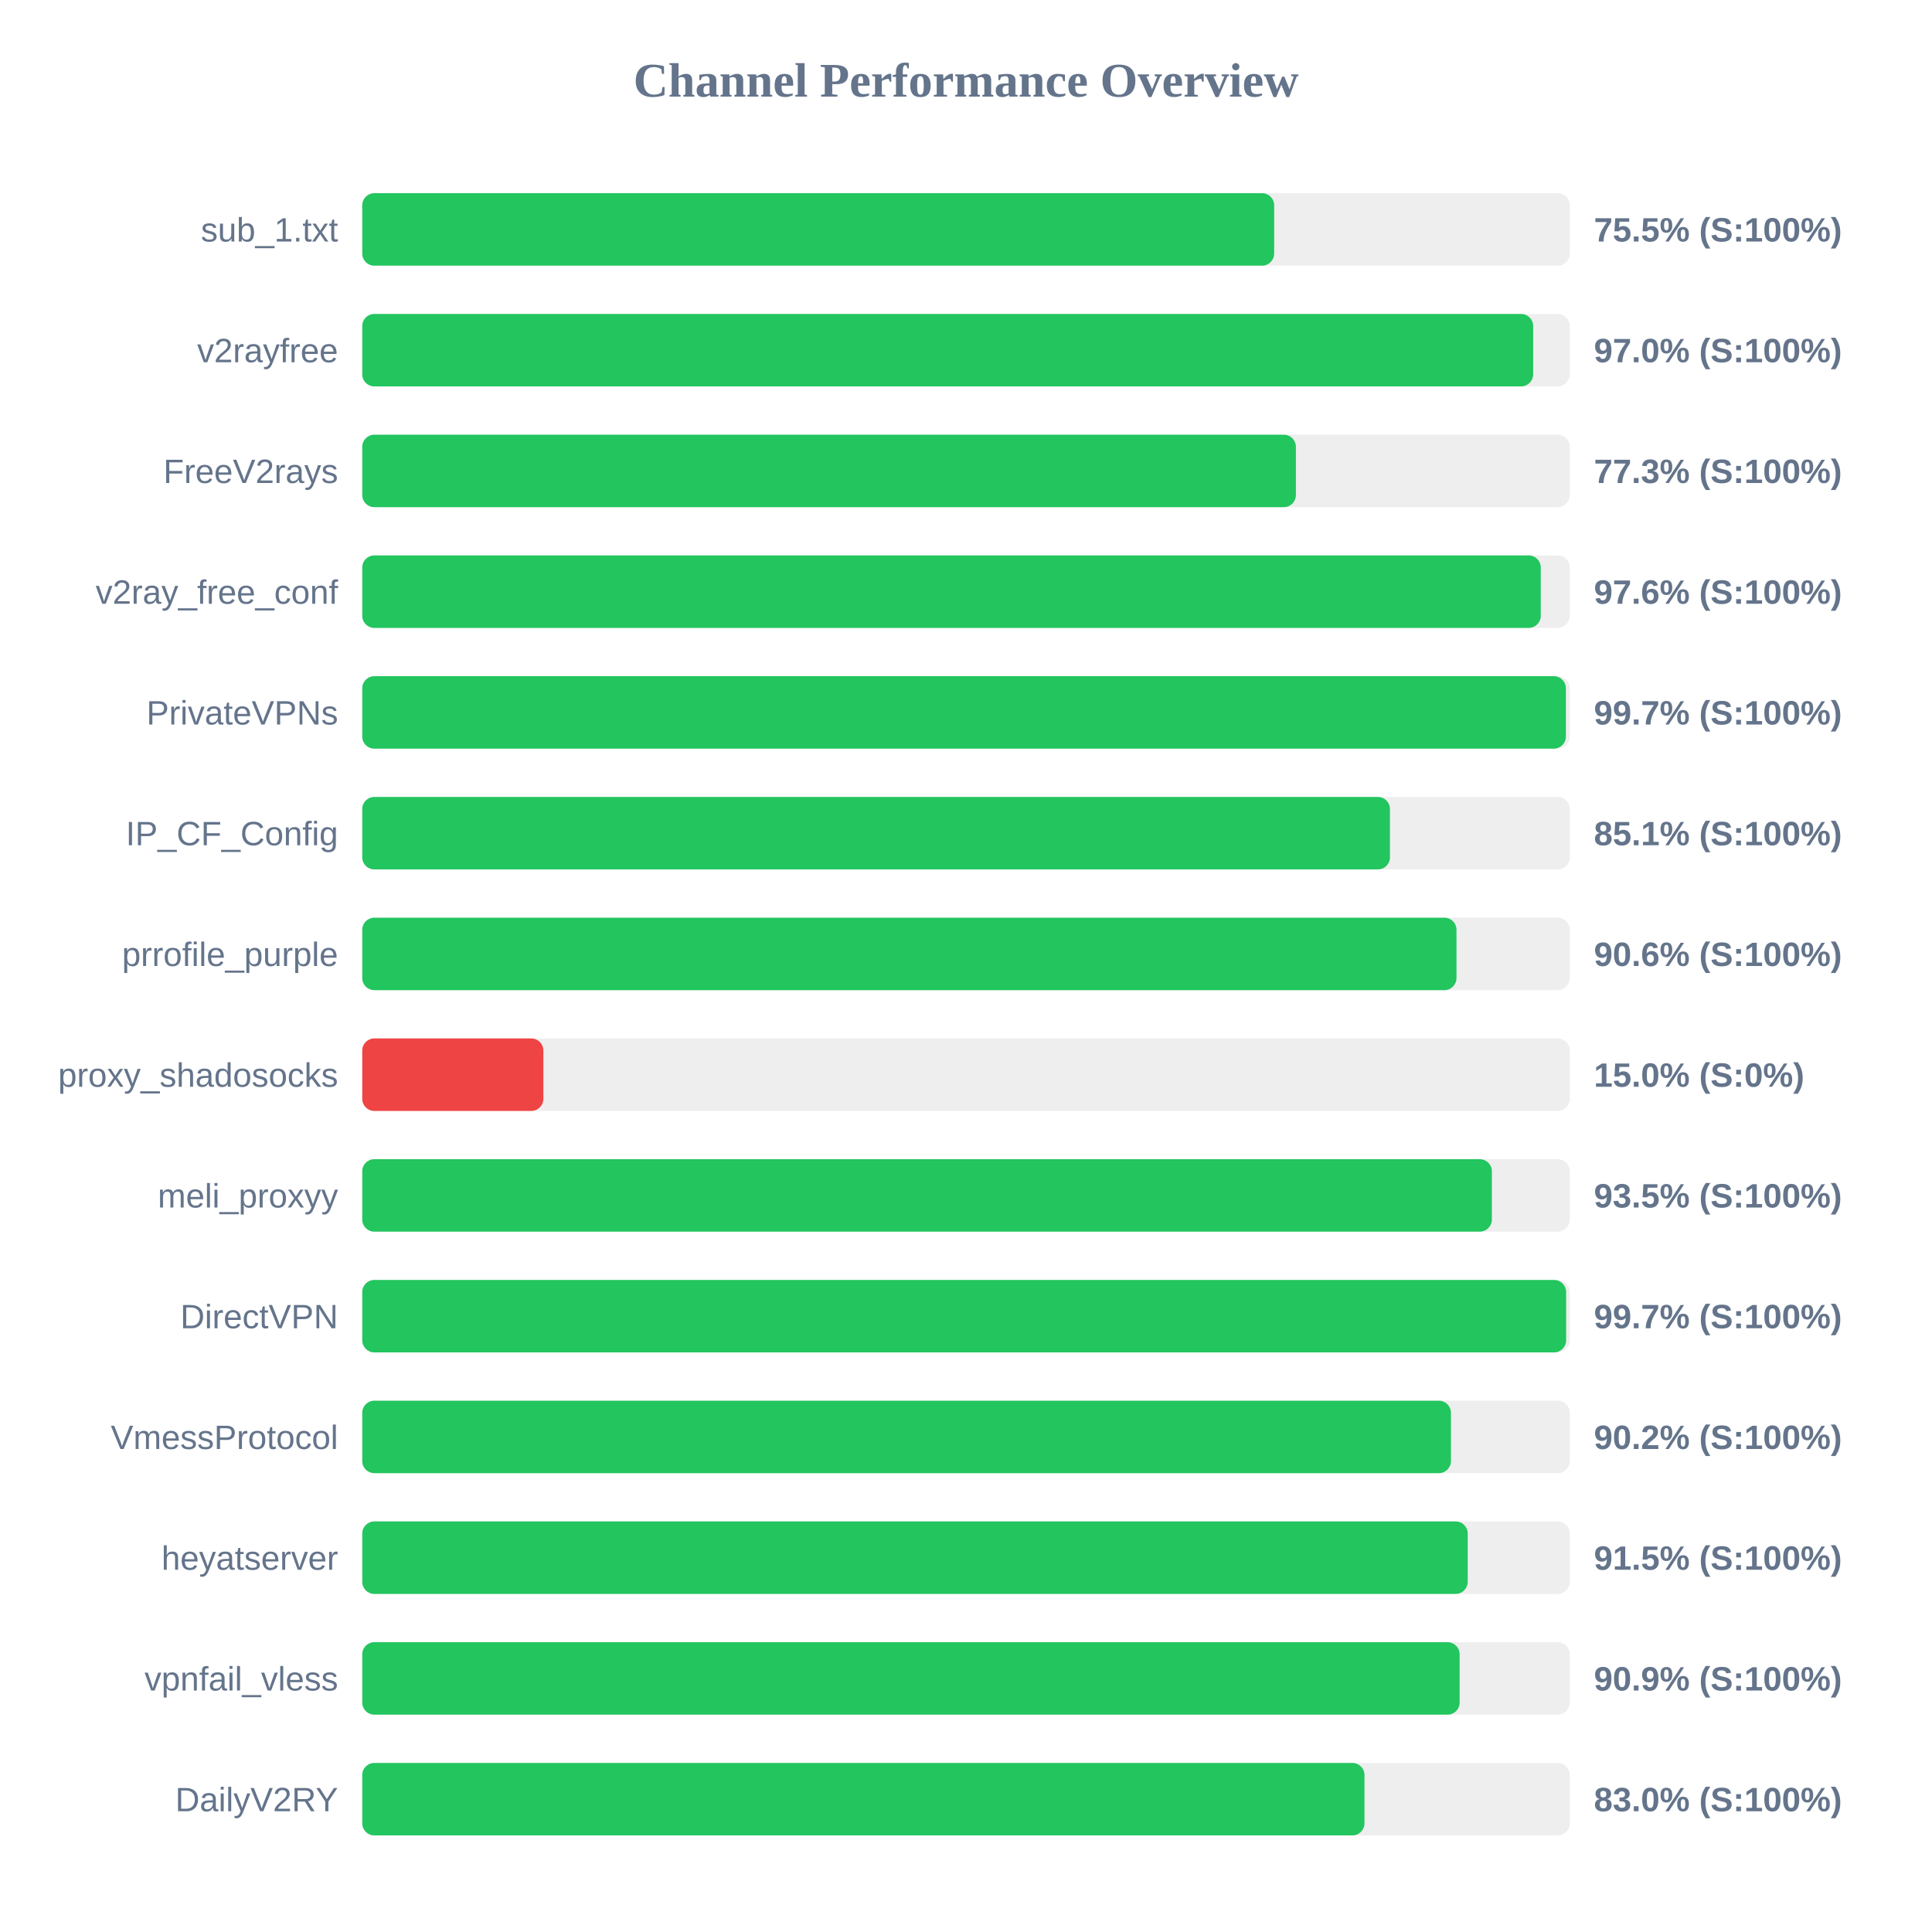
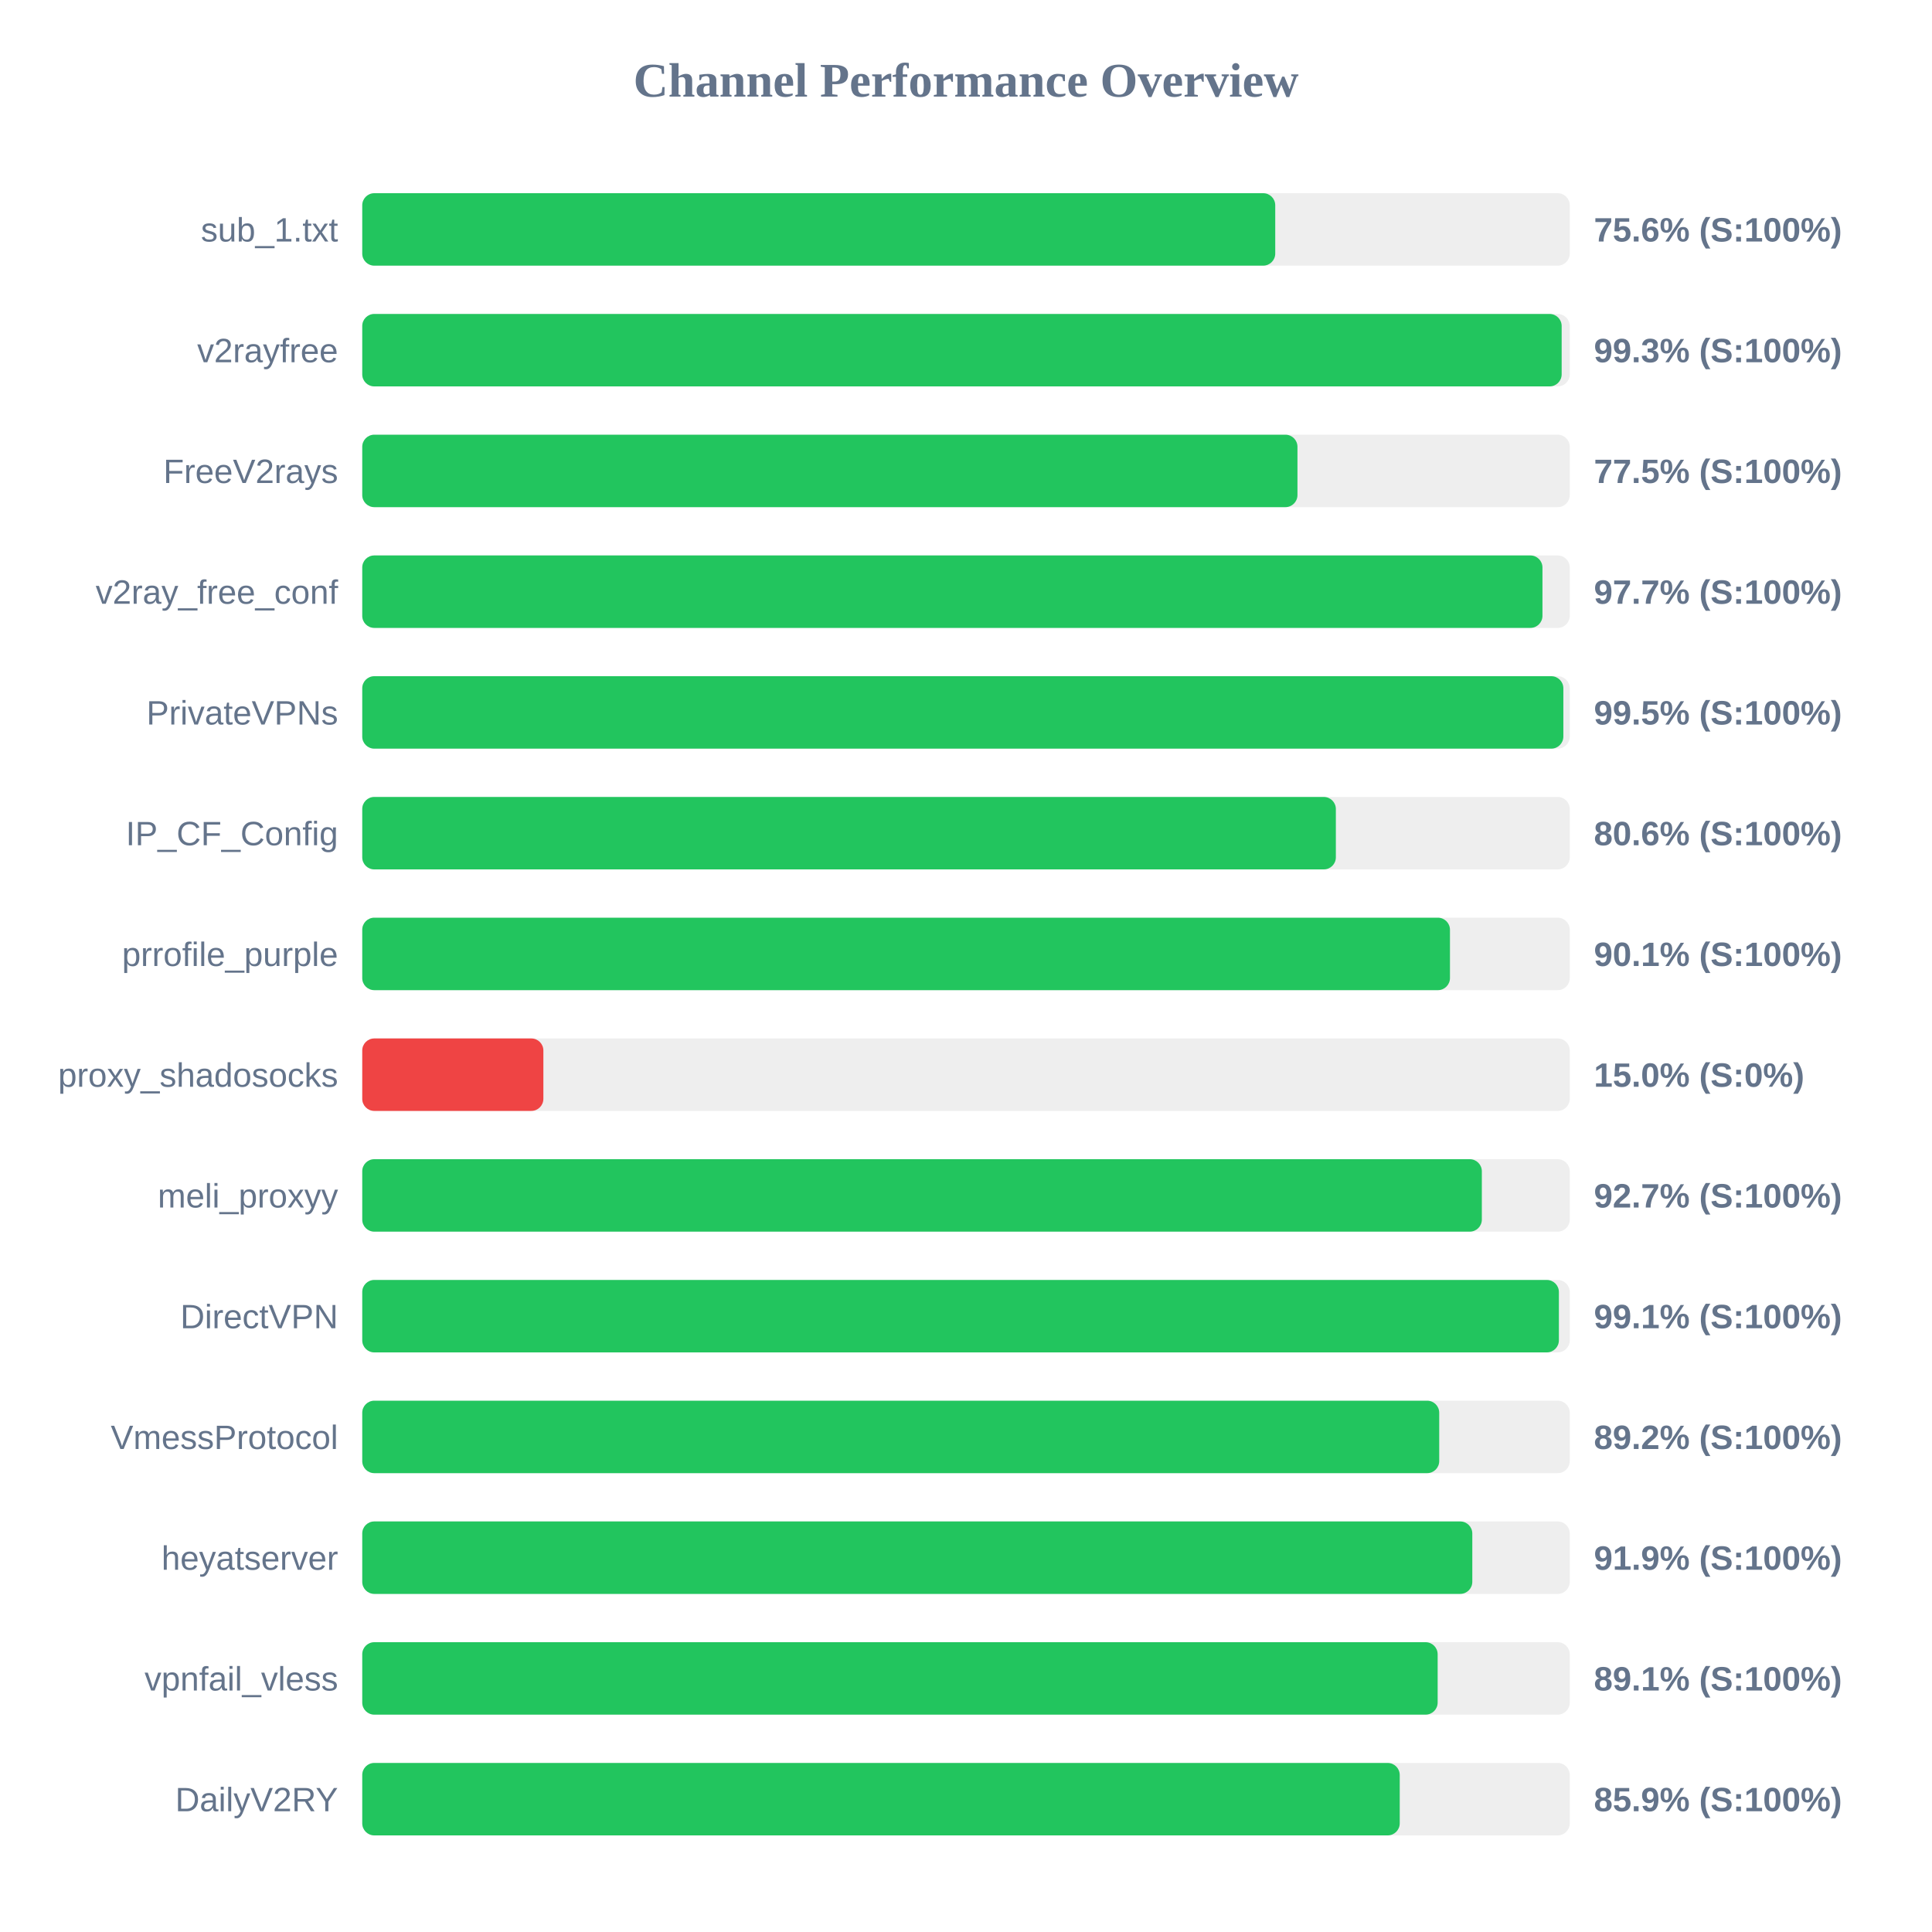
<svg xmlns="http://www.w3.org/2000/svg" width="800" height="800" version="1.1">
  <style>
        .row { font: 14px Arial; fill: #64748b; }
        .score { font: bold 14px Arial; fill: #64748b; }
    </style>
  <text x="400" y="40" text-anchor="middle" font-size="20px" font-weight="bold" fill="#64748b">Channel Performance Overview</text>
  <rect x="150" y="80" width="500" height="30" fill="#eee" rx="5" />
-   <rect x="150" y="80" width="377.6" height="30" fill="#22c55e" rx="5" />
+   <rect x="150" y="80" width="378.05" height="30" fill="#22c55e" rx="5" />
  <text x="140" y="100" text-anchor="end" class="row">sub_1.txt</text>
-   <text x="660" y="100" text-anchor="start" class="score">75.5% (S:100%)</text>
+   <text x="660" y="100" text-anchor="start" class="score">75.6% (S:100%)</text>
  <rect x="150" y="130" width="500" height="30" fill="#eee" rx="5" />
-   <rect x="150" y="130" width="484.85" height="30" fill="#22c55e" rx="5" />
+   <rect x="150" y="130" width="496.65" height="30" fill="#22c55e" rx="5" />
  <text x="140" y="150" text-anchor="end" class="row">v2rayfree</text>
-   <text x="660" y="150" text-anchor="start" class="score">97.0% (S:100%)</text>
+   <text x="660" y="150" text-anchor="start" class="score">99.3% (S:100%)</text>
  <rect x="150" y="180" width="500" height="30" fill="#eee" rx="5" />
-   <rect x="150" y="180" width="386.6" height="30" fill="#22c55e" rx="5" />
+   <rect x="150" y="180" width="387.25" height="30" fill="#22c55e" rx="5" />
  <text x="140" y="200" text-anchor="end" class="row">FreeV2rays</text>
-   <text x="660" y="200" text-anchor="start" class="score">77.3% (S:100%)</text>
+   <text x="660" y="200" text-anchor="start" class="score">77.5% (S:100%)</text>
  <rect x="150" y="230" width="500" height="30" fill="#eee" rx="5" />
-   <rect x="150" y="230" width="488.0" height="30" fill="#22c55e" rx="5" />
+   <rect x="150" y="230" width="488.7" height="30" fill="#22c55e" rx="5" />
  <text x="140" y="250" text-anchor="end" class="row">v2ray_free_conf</text>
-   <text x="660" y="250" text-anchor="start" class="score">97.6% (S:100%)</text>
+   <text x="660" y="250" text-anchor="start" class="score">97.7% (S:100%)</text>
  <rect x="150" y="280" width="500" height="30" fill="#eee" rx="5" />
-   <rect x="150" y="280" width="498.4" height="30" fill="#22c55e" rx="5" />
+   <rect x="150" y="280" width="497.35" height="30" fill="#22c55e" rx="5" />
  <text x="140" y="300" text-anchor="end" class="row">PrivateVPNs</text>
-   <text x="660" y="300" text-anchor="start" class="score">99.7% (S:100%)</text>
+   <text x="660" y="300" text-anchor="start" class="score">99.5% (S:100%)</text>
  <rect x="150" y="330" width="500" height="30" fill="#eee" rx="5" />
-   <rect x="150" y="330" width="425.55" height="30" fill="#22c55e" rx="5" />
+   <rect x="150" y="330" width="403.15" height="30" fill="#22c55e" rx="5" />
  <text x="140" y="350" text-anchor="end" class="row">IP_CF_Config</text>
-   <text x="660" y="350" text-anchor="start" class="score">85.1% (S:100%)</text>
+   <text x="660" y="350" text-anchor="start" class="score">80.6% (S:100%)</text>
  <rect x="150" y="380" width="500" height="30" fill="#eee" rx="5" />
-   <rect x="150" y="380" width="453.1" height="30" fill="#22c55e" rx="5" />
+   <rect x="150" y="380" width="450.4" height="30" fill="#22c55e" rx="5" />
  <text x="140" y="400" text-anchor="end" class="row">prrofile_purple</text>
-   <text x="660" y="400" text-anchor="start" class="score">90.6% (S:100%)</text>
+   <text x="660" y="400" text-anchor="start" class="score">90.1% (S:100%)</text>
  <rect x="150" y="430" width="500" height="30" fill="#eee" rx="5" />
  <rect x="150" y="430" width="75.0" height="30" fill="#ef4444" rx="5" />
  <text x="140" y="450" text-anchor="end" class="row">proxy_shadosocks</text>
  <text x="660" y="450" text-anchor="start" class="score">15.0% (S:0%)</text>
  <rect x="150" y="480" width="500" height="30" fill="#eee" rx="5" />
-   <rect x="150" y="480" width="467.75" height="30" fill="#22c55e" rx="5" />
+   <rect x="150" y="480" width="463.6" height="30" fill="#22c55e" rx="5" />
  <text x="140" y="500" text-anchor="end" class="row">meli_proxyy</text>
-   <text x="660" y="500" text-anchor="start" class="score">93.5% (S:100%)</text>
+   <text x="660" y="500" text-anchor="start" class="score">92.7% (S:100%)</text>
  <rect x="150" y="530" width="500" height="30" fill="#eee" rx="5" />
-   <rect x="150" y="530" width="498.5" height="30" fill="#22c55e" rx="5" />
+   <rect x="150" y="530" width="495.5" height="30" fill="#22c55e" rx="5" />
  <text x="140" y="550" text-anchor="end" class="row">DirectVPN</text>
-   <text x="660" y="550" text-anchor="start" class="score">99.7% (S:100%)</text>
+   <text x="660" y="550" text-anchor="start" class="score">99.1% (S:100%)</text>
  <rect x="150" y="580" width="500" height="30" fill="#eee" rx="5" />
-   <rect x="150" y="580" width="450.8" height="30" fill="#22c55e" rx="5" />
+   <rect x="150" y="580" width="445.95" height="30" fill="#22c55e" rx="5" />
  <text x="140" y="600" text-anchor="end" class="row">VmessProtocol</text>
-   <text x="660" y="600" text-anchor="start" class="score">90.2% (S:100%)</text>
+   <text x="660" y="600" text-anchor="start" class="score">89.2% (S:100%)</text>
  <rect x="150" y="630" width="500" height="30" fill="#eee" rx="5" />
-   <rect x="150" y="630" width="457.75" height="30" fill="#22c55e" rx="5" />
+   <rect x="150" y="630" width="459.65" height="30" fill="#22c55e" rx="5" />
  <text x="140" y="650" text-anchor="end" class="row">heyatserver</text>
-   <text x="660" y="650" text-anchor="start" class="score">91.5% (S:100%)</text>
+   <text x="660" y="650" text-anchor="start" class="score">91.9% (S:100%)</text>
  <rect x="150" y="680" width="500" height="30" fill="#eee" rx="5" />
-   <rect x="150" y="680" width="454.4" height="30" fill="#22c55e" rx="5" />
+   <rect x="150" y="680" width="445.3" height="30" fill="#22c55e" rx="5" />
  <text x="140" y="700" text-anchor="end" class="row">vpnfail_vless</text>
-   <text x="660" y="700" text-anchor="start" class="score">90.9% (S:100%)</text>
+   <text x="660" y="700" text-anchor="start" class="score">89.1% (S:100%)</text>
  <rect x="150" y="730" width="500" height="30" fill="#eee" rx="5" />
-   <rect x="150" y="730" width="415.0" height="30" fill="#22c55e" rx="5" />
+   <rect x="150" y="730" width="429.6" height="30" fill="#22c55e" rx="5" />
  <text x="140" y="750" text-anchor="end" class="row">DailyV2RY</text>
-   <text x="660" y="750" text-anchor="start" class="score">83.0% (S:100%)</text>
+   <text x="660" y="750" text-anchor="start" class="score">85.9% (S:100%)</text>
</svg>
